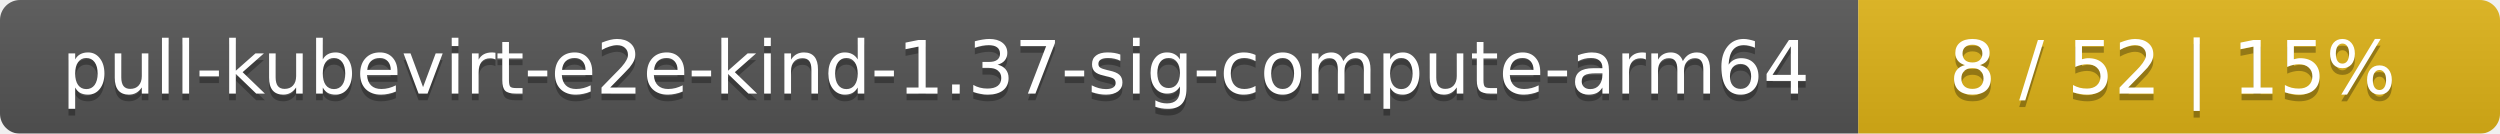
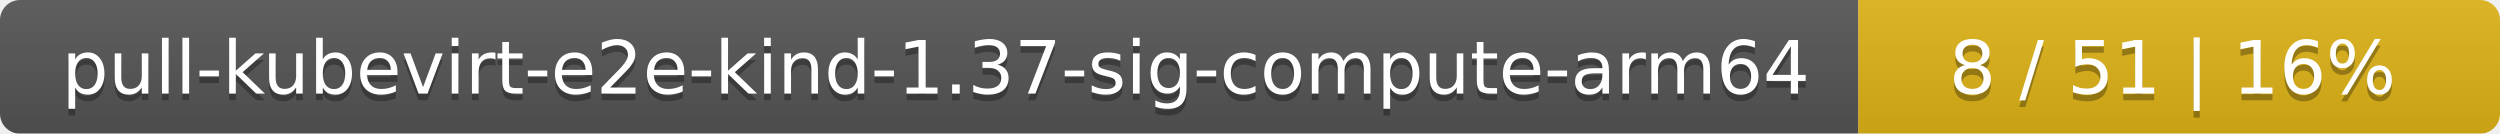
<svg xmlns="http://www.w3.org/2000/svg" width="374" height="20">
  <linearGradient id="smooth" x2="0" y2="100%">
    <stop offset="0" stop-color="#bbb" stop-opacity=".1" />
    <stop offset="1" stop-opacity=".1" />
  </linearGradient>
  <mask id="round">
    <rect width="374" height="20" rx="3" fill="#fff" />
  </mask>
  <g mask="url(#round)">
    <rect width="278" height="20" fill="#555" />
    <rect x="278" width="96" height="20" fill="#dfb317" />
    <rect width="374" height="20" fill="url(#smooth)" />
  </g>
  <g fill="#fff" text-anchor="middle" font-family="DejaVu Sans,Verdana,Geneva,sans-serif" font-size="11">
    <text x="140" y="15" fill="#010101" fill-opacity=".3">pull-kubevirt-e2e-kind-1.37-sig-compute-arm64</text>
    <text x="140" y="14">pull-kubevirt-e2e-kind-1.37-sig-compute-arm64</text>
-     <text x="325" y="15" fill="#010101" fill-opacity=".3">8 / 52    |    15%</text>
-     <text x="325" y="14">8 / 52    |    15%</text>
+     <text x="325" y="15" fill="#010101" fill-opacity=".3">8 / 51    |    16%</text>
+     <text x="325" y="14">8 / 51    |    16%</text>
  </g>
</svg>
